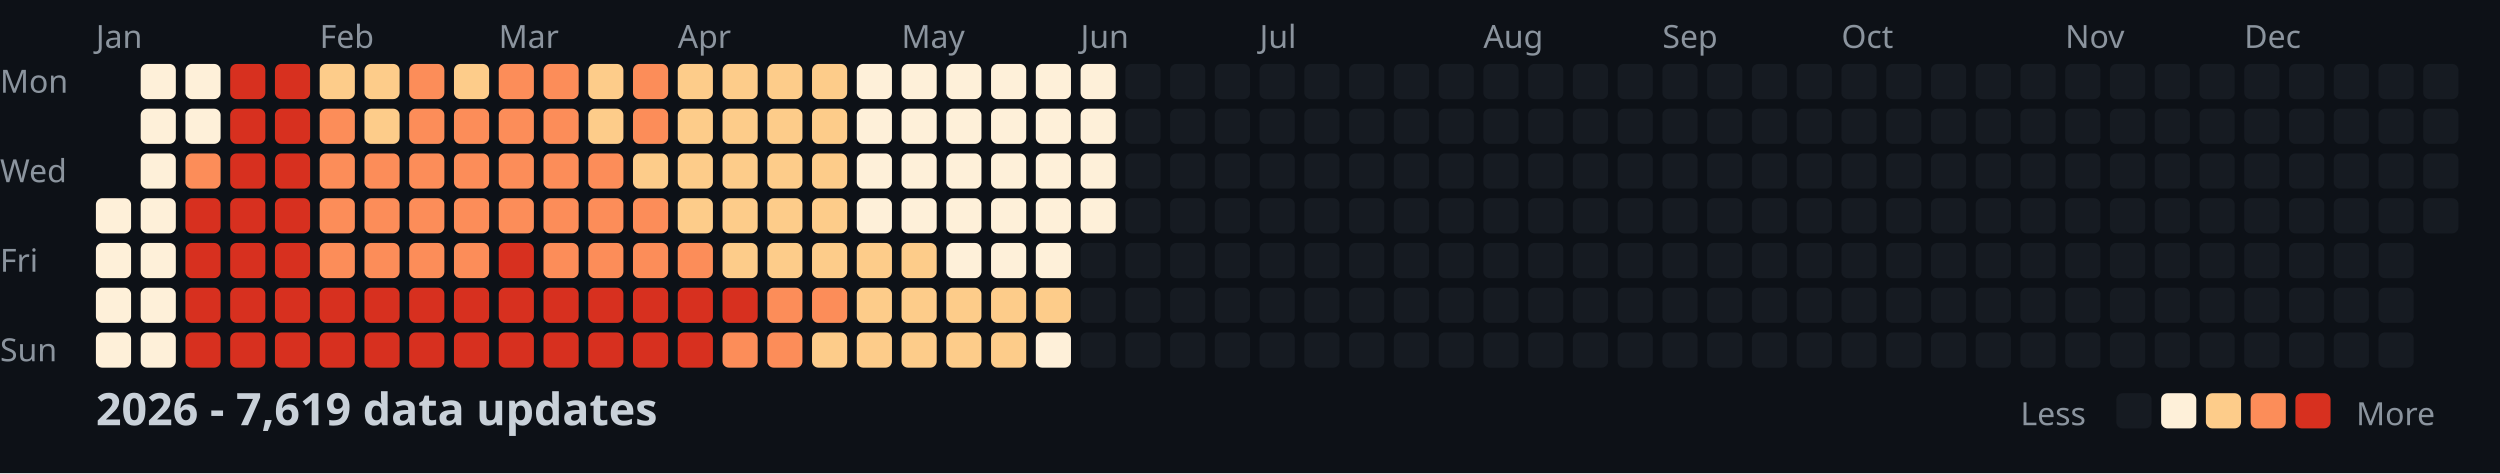
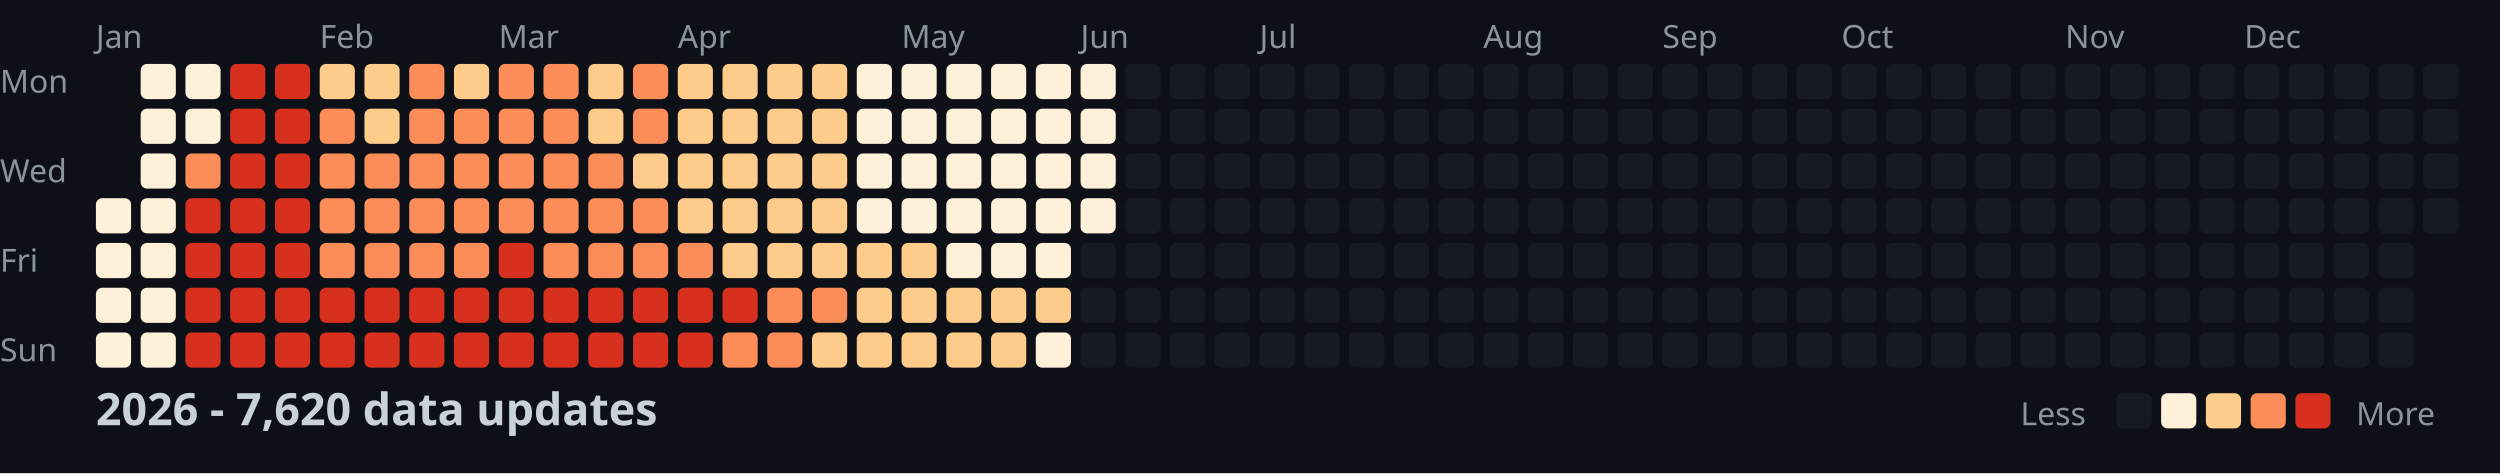
<svg xmlns="http://www.w3.org/2000/svg" width="782" height="148">
  <style>
    .month { font: 10px sans-serif; fill: #8b949e; }
    .day { font: 10px sans-serif; fill: #8b949e; }
    .title { font: bold 14px sans-serif; fill: #c9d1d9; }
    .legend { font: 10px sans-serif; fill: #8b949e; }
  </style>
  <rect width="100%" height="100%" fill="#0d1117" />
  <text x="0" y="29" class="day">Mon</text>
  <text x="0" y="57" class="day">Wed</text>
  <text x="0" y="85" class="day">Fri</text>
  <text x="0" y="113" class="day">Sun</text>
  <text x="30" y="15" class="month">Jan</text>
  <text x="100" y="15" class="month">Feb</text>
  <text x="156" y="15" class="month">Mar</text>
  <text x="212" y="15" class="month">Apr</text>
  <text x="282" y="15" class="month">May</text>
  <text x="338" y="15" class="month">Jun</text>
  <text x="394" y="15" class="month">Jul</text>
  <text x="464" y="15" class="month">Aug</text>
  <text x="520" y="15" class="month">Sep</text>
  <text x="576" y="15" class="month">Oct</text>
  <text x="646" y="15" class="month">Nov</text>
  <text x="702" y="15" class="month">Dec</text>
  <rect x="30" y="62" width="11" height="11" fill="#fef0d9" rx="2" />
  <rect x="30" y="76" width="11" height="11" fill="#fef0d9" rx="2" />
  <rect x="30" y="90" width="11" height="11" fill="#fef0d9" rx="2" />
  <rect x="30" y="104" width="11" height="11" fill="#fef0d9" rx="2" />
  <rect x="44" y="20" width="11" height="11" fill="#fef0d9" rx="2" />
  <rect x="44" y="34" width="11" height="11" fill="#fef0d9" rx="2" />
  <rect x="44" y="48" width="11" height="11" fill="#fef0d9" rx="2" />
  <rect x="44" y="62" width="11" height="11" fill="#fef0d9" rx="2" />
  <rect x="44" y="76" width="11" height="11" fill="#fef0d9" rx="2" />
  <rect x="44" y="90" width="11" height="11" fill="#fef0d9" rx="2" />
  <rect x="44" y="104" width="11" height="11" fill="#fef0d9" rx="2" />
  <rect x="58" y="20" width="11" height="11" fill="#fef0d9" rx="2" />
  <rect x="58" y="34" width="11" height="11" fill="#fef0d9" rx="2" />
  <rect x="58" y="48" width="11" height="11" fill="#fc8d59" rx="2" />
  <rect x="58" y="62" width="11" height="11" fill="#d7301f" rx="2" />
  <rect x="58" y="76" width="11" height="11" fill="#d7301f" rx="2" />
  <rect x="58" y="90" width="11" height="11" fill="#d7301f" rx="2" />
  <rect x="58" y="104" width="11" height="11" fill="#d7301f" rx="2" />
  <rect x="72" y="20" width="11" height="11" fill="#d7301f" rx="2" />
  <rect x="72" y="34" width="11" height="11" fill="#d7301f" rx="2" />
  <rect x="72" y="48" width="11" height="11" fill="#d7301f" rx="2" />
  <rect x="72" y="62" width="11" height="11" fill="#d7301f" rx="2" />
  <rect x="72" y="76" width="11" height="11" fill="#d7301f" rx="2" />
  <rect x="72" y="90" width="11" height="11" fill="#d7301f" rx="2" />
  <rect x="72" y="104" width="11" height="11" fill="#d7301f" rx="2" />
  <rect x="86" y="20" width="11" height="11" fill="#d7301f" rx="2" />
  <rect x="86" y="34" width="11" height="11" fill="#d7301f" rx="2" />
  <rect x="86" y="48" width="11" height="11" fill="#d7301f" rx="2" />
  <rect x="86" y="62" width="11" height="11" fill="#d7301f" rx="2" />
  <rect x="86" y="76" width="11" height="11" fill="#d7301f" rx="2" />
  <rect x="86" y="90" width="11" height="11" fill="#d7301f" rx="2" />
  <rect x="86" y="104" width="11" height="11" fill="#d7301f" rx="2" />
  <rect x="100" y="20" width="11" height="11" fill="#fdcc8a" rx="2" />
  <rect x="100" y="34" width="11" height="11" fill="#fc8d59" rx="2" />
  <rect x="100" y="48" width="11" height="11" fill="#fc8d59" rx="2" />
  <rect x="100" y="62" width="11" height="11" fill="#fc8d59" rx="2" />
  <rect x="100" y="76" width="11" height="11" fill="#fc8d59" rx="2" />
  <rect x="100" y="90" width="11" height="11" fill="#d7301f" rx="2" />
  <rect x="100" y="104" width="11" height="11" fill="#d7301f" rx="2" />
  <rect x="114" y="20" width="11" height="11" fill="#fdcc8a" rx="2" />
  <rect x="114" y="34" width="11" height="11" fill="#fdcc8a" rx="2" />
  <rect x="114" y="48" width="11" height="11" fill="#fc8d59" rx="2" />
  <rect x="114" y="62" width="11" height="11" fill="#fc8d59" rx="2" />
  <rect x="114" y="76" width="11" height="11" fill="#fc8d59" rx="2" />
  <rect x="114" y="90" width="11" height="11" fill="#d7301f" rx="2" />
  <rect x="114" y="104" width="11" height="11" fill="#d7301f" rx="2" />
  <rect x="128" y="20" width="11" height="11" fill="#fc8d59" rx="2" />
  <rect x="128" y="34" width="11" height="11" fill="#fc8d59" rx="2" />
  <rect x="128" y="48" width="11" height="11" fill="#fc8d59" rx="2" />
  <rect x="128" y="62" width="11" height="11" fill="#fc8d59" rx="2" />
  <rect x="128" y="76" width="11" height="11" fill="#fc8d59" rx="2" />
  <rect x="128" y="90" width="11" height="11" fill="#d7301f" rx="2" />
  <rect x="128" y="104" width="11" height="11" fill="#d7301f" rx="2" />
  <rect x="142" y="20" width="11" height="11" fill="#fdcc8a" rx="2" />
  <rect x="142" y="34" width="11" height="11" fill="#fc8d59" rx="2" />
  <rect x="142" y="48" width="11" height="11" fill="#fc8d59" rx="2" />
  <rect x="142" y="62" width="11" height="11" fill="#fc8d59" rx="2" />
  <rect x="142" y="76" width="11" height="11" fill="#fc8d59" rx="2" />
  <rect x="142" y="90" width="11" height="11" fill="#d7301f" rx="2" />
  <rect x="142" y="104" width="11" height="11" fill="#d7301f" rx="2" />
  <rect x="156" y="20" width="11" height="11" fill="#fc8d59" rx="2" />
  <rect x="156" y="34" width="11" height="11" fill="#fc8d59" rx="2" />
  <rect x="156" y="48" width="11" height="11" fill="#fc8d59" rx="2" />
  <rect x="156" y="62" width="11" height="11" fill="#fc8d59" rx="2" />
  <rect x="156" y="76" width="11" height="11" fill="#d7301f" rx="2" />
  <rect x="156" y="90" width="11" height="11" fill="#d7301f" rx="2" />
  <rect x="156" y="104" width="11" height="11" fill="#d7301f" rx="2" />
  <rect x="170" y="20" width="11" height="11" fill="#fc8d59" rx="2" />
  <rect x="170" y="34" width="11" height="11" fill="#fc8d59" rx="2" />
  <rect x="170" y="48" width="11" height="11" fill="#fc8d59" rx="2" />
  <rect x="170" y="62" width="11" height="11" fill="#fc8d59" rx="2" />
  <rect x="170" y="76" width="11" height="11" fill="#fc8d59" rx="2" />
  <rect x="170" y="90" width="11" height="11" fill="#d7301f" rx="2" />
  <rect x="170" y="104" width="11" height="11" fill="#d7301f" rx="2" />
  <rect x="184" y="20" width="11" height="11" fill="#fdcc8a" rx="2" />
  <rect x="184" y="34" width="11" height="11" fill="#fdcc8a" rx="2" />
  <rect x="184" y="48" width="11" height="11" fill="#fc8d59" rx="2" />
  <rect x="184" y="62" width="11" height="11" fill="#fc8d59" rx="2" />
  <rect x="184" y="76" width="11" height="11" fill="#fc8d59" rx="2" />
  <rect x="184" y="90" width="11" height="11" fill="#d7301f" rx="2" />
  <rect x="184" y="104" width="11" height="11" fill="#d7301f" rx="2" />
  <rect x="198" y="20" width="11" height="11" fill="#fc8d59" rx="2" />
  <rect x="198" y="34" width="11" height="11" fill="#fc8d59" rx="2" />
  <rect x="198" y="48" width="11" height="11" fill="#fdcc8a" rx="2" />
  <rect x="198" y="62" width="11" height="11" fill="#fc8d59" rx="2" />
  <rect x="198" y="76" width="11" height="11" fill="#fc8d59" rx="2" />
  <rect x="198" y="90" width="11" height="11" fill="#d7301f" rx="2" />
  <rect x="198" y="104" width="11" height="11" fill="#d7301f" rx="2" />
  <rect x="212" y="20" width="11" height="11" fill="#fdcc8a" rx="2" />
  <rect x="212" y="34" width="11" height="11" fill="#fdcc8a" rx="2" />
  <rect x="212" y="48" width="11" height="11" fill="#fdcc8a" rx="2" />
  <rect x="212" y="62" width="11" height="11" fill="#fdcc8a" rx="2" />
  <rect x="212" y="76" width="11" height="11" fill="#fc8d59" rx="2" />
  <rect x="212" y="90" width="11" height="11" fill="#d7301f" rx="2" />
  <rect x="212" y="104" width="11" height="11" fill="#d7301f" rx="2" />
  <rect x="226" y="20" width="11" height="11" fill="#fdcc8a" rx="2" />
  <rect x="226" y="34" width="11" height="11" fill="#fdcc8a" rx="2" />
  <rect x="226" y="48" width="11" height="11" fill="#fdcc8a" rx="2" />
  <rect x="226" y="62" width="11" height="11" fill="#fdcc8a" rx="2" />
  <rect x="226" y="76" width="11" height="11" fill="#fdcc8a" rx="2" />
  <rect x="226" y="90" width="11" height="11" fill="#d7301f" rx="2" />
  <rect x="226" y="104" width="11" height="11" fill="#fc8d59" rx="2" />
  <rect x="240" y="20" width="11" height="11" fill="#fdcc8a" rx="2" />
  <rect x="240" y="34" width="11" height="11" fill="#fdcc8a" rx="2" />
  <rect x="240" y="48" width="11" height="11" fill="#fdcc8a" rx="2" />
  <rect x="240" y="62" width="11" height="11" fill="#fdcc8a" rx="2" />
  <rect x="240" y="76" width="11" height="11" fill="#fdcc8a" rx="2" />
  <rect x="240" y="90" width="11" height="11" fill="#fc8d59" rx="2" />
  <rect x="240" y="104" width="11" height="11" fill="#fc8d59" rx="2" />
  <rect x="254" y="20" width="11" height="11" fill="#fdcc8a" rx="2" />
  <rect x="254" y="34" width="11" height="11" fill="#fdcc8a" rx="2" />
  <rect x="254" y="48" width="11" height="11" fill="#fdcc8a" rx="2" />
  <rect x="254" y="62" width="11" height="11" fill="#fdcc8a" rx="2" />
  <rect x="254" y="76" width="11" height="11" fill="#fdcc8a" rx="2" />
  <rect x="254" y="90" width="11" height="11" fill="#fc8d59" rx="2" />
  <rect x="254" y="104" width="11" height="11" fill="#fdcc8a" rx="2" />
  <rect x="268" y="20" width="11" height="11" fill="#fef0d9" rx="2" />
  <rect x="268" y="34" width="11" height="11" fill="#fef0d9" rx="2" />
  <rect x="268" y="48" width="11" height="11" fill="#fef0d9" rx="2" />
  <rect x="268" y="62" width="11" height="11" fill="#fef0d9" rx="2" />
  <rect x="268" y="76" width="11" height="11" fill="#fdcc8a" rx="2" />
  <rect x="268" y="90" width="11" height="11" fill="#fdcc8a" rx="2" />
  <rect x="268" y="104" width="11" height="11" fill="#fdcc8a" rx="2" />
  <rect x="282" y="20" width="11" height="11" fill="#fef0d9" rx="2" />
  <rect x="282" y="34" width="11" height="11" fill="#fef0d9" rx="2" />
  <rect x="282" y="48" width="11" height="11" fill="#fef0d9" rx="2" />
  <rect x="282" y="62" width="11" height="11" fill="#fef0d9" rx="2" />
  <rect x="282" y="76" width="11" height="11" fill="#fdcc8a" rx="2" />
  <rect x="282" y="90" width="11" height="11" fill="#fdcc8a" rx="2" />
  <rect x="282" y="104" width="11" height="11" fill="#fdcc8a" rx="2" />
  <rect x="296" y="20" width="11" height="11" fill="#fef0d9" rx="2" />
  <rect x="296" y="34" width="11" height="11" fill="#fef0d9" rx="2" />
  <rect x="296" y="48" width="11" height="11" fill="#fef0d9" rx="2" />
  <rect x="296" y="62" width="11" height="11" fill="#fef0d9" rx="2" />
  <rect x="296" y="76" width="11" height="11" fill="#fef0d9" rx="2" />
  <rect x="296" y="90" width="11" height="11" fill="#fdcc8a" rx="2" />
  <rect x="296" y="104" width="11" height="11" fill="#fdcc8a" rx="2" />
  <rect x="310" y="20" width="11" height="11" fill="#fef0d9" rx="2" />
  <rect x="310" y="34" width="11" height="11" fill="#fef0d9" rx="2" />
  <rect x="310" y="48" width="11" height="11" fill="#fef0d9" rx="2" />
  <rect x="310" y="62" width="11" height="11" fill="#fef0d9" rx="2" />
  <rect x="310" y="76" width="11" height="11" fill="#fef0d9" rx="2" />
  <rect x="310" y="90" width="11" height="11" fill="#fdcc8a" rx="2" />
  <rect x="310" y="104" width="11" height="11" fill="#fdcc8a" rx="2" />
  <rect x="324" y="20" width="11" height="11" fill="#fef0d9" rx="2" />
  <rect x="324" y="34" width="11" height="11" fill="#fef0d9" rx="2" />
  <rect x="324" y="48" width="11" height="11" fill="#fef0d9" rx="2" />
  <rect x="324" y="62" width="11" height="11" fill="#fef0d9" rx="2" />
  <rect x="324" y="76" width="11" height="11" fill="#fef0d9" rx="2" />
  <rect x="324" y="90" width="11" height="11" fill="#fdcc8a" rx="2" />
  <rect x="324" y="104" width="11" height="11" fill="#fef0d9" rx="2" />
  <rect x="338" y="20" width="11" height="11" fill="#fef0d9" rx="2" />
  <rect x="338" y="34" width="11" height="11" fill="#fef0d9" rx="2" />
  <rect x="338" y="48" width="11" height="11" fill="#fef0d9" rx="2" />
  <rect x="338" y="62" width="11" height="11" fill="#fef0d9" rx="2" />
  <rect x="338" y="76" width="11" height="11" fill="#161b22" rx="2" />
  <rect x="338" y="90" width="11" height="11" fill="#161b22" rx="2" />
  <rect x="338" y="104" width="11" height="11" fill="#161b22" rx="2" />
  <rect x="352" y="20" width="11" height="11" fill="#161b22" rx="2" />
  <rect x="352" y="34" width="11" height="11" fill="#161b22" rx="2" />
  <rect x="352" y="48" width="11" height="11" fill="#161b22" rx="2" />
  <rect x="352" y="62" width="11" height="11" fill="#161b22" rx="2" />
  <rect x="352" y="76" width="11" height="11" fill="#161b22" rx="2" />
  <rect x="352" y="90" width="11" height="11" fill="#161b22" rx="2" />
  <rect x="352" y="104" width="11" height="11" fill="#161b22" rx="2" />
  <rect x="366" y="20" width="11" height="11" fill="#161b22" rx="2" />
  <rect x="366" y="34" width="11" height="11" fill="#161b22" rx="2" />
  <rect x="366" y="48" width="11" height="11" fill="#161b22" rx="2" />
  <rect x="366" y="62" width="11" height="11" fill="#161b22" rx="2" />
  <rect x="366" y="76" width="11" height="11" fill="#161b22" rx="2" />
  <rect x="366" y="90" width="11" height="11" fill="#161b22" rx="2" />
  <rect x="366" y="104" width="11" height="11" fill="#161b22" rx="2" />
  <rect x="380" y="20" width="11" height="11" fill="#161b22" rx="2" />
  <rect x="380" y="34" width="11" height="11" fill="#161b22" rx="2" />
  <rect x="380" y="48" width="11" height="11" fill="#161b22" rx="2" />
  <rect x="380" y="62" width="11" height="11" fill="#161b22" rx="2" />
  <rect x="380" y="76" width="11" height="11" fill="#161b22" rx="2" />
  <rect x="380" y="90" width="11" height="11" fill="#161b22" rx="2" />
  <rect x="380" y="104" width="11" height="11" fill="#161b22" rx="2" />
  <rect x="394" y="20" width="11" height="11" fill="#161b22" rx="2" />
  <rect x="394" y="34" width="11" height="11" fill="#161b22" rx="2" />
  <rect x="394" y="48" width="11" height="11" fill="#161b22" rx="2" />
  <rect x="394" y="62" width="11" height="11" fill="#161b22" rx="2" />
  <rect x="394" y="76" width="11" height="11" fill="#161b22" rx="2" />
  <rect x="394" y="90" width="11" height="11" fill="#161b22" rx="2" />
  <rect x="394" y="104" width="11" height="11" fill="#161b22" rx="2" />
  <rect x="408" y="20" width="11" height="11" fill="#161b22" rx="2" />
  <rect x="408" y="34" width="11" height="11" fill="#161b22" rx="2" />
  <rect x="408" y="48" width="11" height="11" fill="#161b22" rx="2" />
  <rect x="408" y="62" width="11" height="11" fill="#161b22" rx="2" />
  <rect x="408" y="76" width="11" height="11" fill="#161b22" rx="2" />
  <rect x="408" y="90" width="11" height="11" fill="#161b22" rx="2" />
  <rect x="408" y="104" width="11" height="11" fill="#161b22" rx="2" />
  <rect x="422" y="20" width="11" height="11" fill="#161b22" rx="2" />
  <rect x="422" y="34" width="11" height="11" fill="#161b22" rx="2" />
  <rect x="422" y="48" width="11" height="11" fill="#161b22" rx="2" />
  <rect x="422" y="62" width="11" height="11" fill="#161b22" rx="2" />
  <rect x="422" y="76" width="11" height="11" fill="#161b22" rx="2" />
  <rect x="422" y="90" width="11" height="11" fill="#161b22" rx="2" />
  <rect x="422" y="104" width="11" height="11" fill="#161b22" rx="2" />
  <rect x="436" y="20" width="11" height="11" fill="#161b22" rx="2" />
  <rect x="436" y="34" width="11" height="11" fill="#161b22" rx="2" />
  <rect x="436" y="48" width="11" height="11" fill="#161b22" rx="2" />
  <rect x="436" y="62" width="11" height="11" fill="#161b22" rx="2" />
  <rect x="436" y="76" width="11" height="11" fill="#161b22" rx="2" />
  <rect x="436" y="90" width="11" height="11" fill="#161b22" rx="2" />
  <rect x="436" y="104" width="11" height="11" fill="#161b22" rx="2" />
  <rect x="450" y="20" width="11" height="11" fill="#161b22" rx="2" />
  <rect x="450" y="34" width="11" height="11" fill="#161b22" rx="2" />
  <rect x="450" y="48" width="11" height="11" fill="#161b22" rx="2" />
  <rect x="450" y="62" width="11" height="11" fill="#161b22" rx="2" />
  <rect x="450" y="76" width="11" height="11" fill="#161b22" rx="2" />
  <rect x="450" y="90" width="11" height="11" fill="#161b22" rx="2" />
  <rect x="450" y="104" width="11" height="11" fill="#161b22" rx="2" />
  <rect x="464" y="20" width="11" height="11" fill="#161b22" rx="2" />
  <rect x="464" y="34" width="11" height="11" fill="#161b22" rx="2" />
  <rect x="464" y="48" width="11" height="11" fill="#161b22" rx="2" />
  <rect x="464" y="62" width="11" height="11" fill="#161b22" rx="2" />
  <rect x="464" y="76" width="11" height="11" fill="#161b22" rx="2" />
  <rect x="464" y="90" width="11" height="11" fill="#161b22" rx="2" />
  <rect x="464" y="104" width="11" height="11" fill="#161b22" rx="2" />
  <rect x="478" y="20" width="11" height="11" fill="#161b22" rx="2" />
  <rect x="478" y="34" width="11" height="11" fill="#161b22" rx="2" />
  <rect x="478" y="48" width="11" height="11" fill="#161b22" rx="2" />
  <rect x="478" y="62" width="11" height="11" fill="#161b22" rx="2" />
  <rect x="478" y="76" width="11" height="11" fill="#161b22" rx="2" />
  <rect x="478" y="90" width="11" height="11" fill="#161b22" rx="2" />
  <rect x="478" y="104" width="11" height="11" fill="#161b22" rx="2" />
  <rect x="492" y="20" width="11" height="11" fill="#161b22" rx="2" />
  <rect x="492" y="34" width="11" height="11" fill="#161b22" rx="2" />
  <rect x="492" y="48" width="11" height="11" fill="#161b22" rx="2" />
  <rect x="492" y="62" width="11" height="11" fill="#161b22" rx="2" />
  <rect x="492" y="76" width="11" height="11" fill="#161b22" rx="2" />
  <rect x="492" y="90" width="11" height="11" fill="#161b22" rx="2" />
  <rect x="492" y="104" width="11" height="11" fill="#161b22" rx="2" />
  <rect x="506" y="20" width="11" height="11" fill="#161b22" rx="2" />
  <rect x="506" y="34" width="11" height="11" fill="#161b22" rx="2" />
  <rect x="506" y="48" width="11" height="11" fill="#161b22" rx="2" />
  <rect x="506" y="62" width="11" height="11" fill="#161b22" rx="2" />
  <rect x="506" y="76" width="11" height="11" fill="#161b22" rx="2" />
  <rect x="506" y="90" width="11" height="11" fill="#161b22" rx="2" />
  <rect x="506" y="104" width="11" height="11" fill="#161b22" rx="2" />
  <rect x="520" y="20" width="11" height="11" fill="#161b22" rx="2" />
  <rect x="520" y="34" width="11" height="11" fill="#161b22" rx="2" />
  <rect x="520" y="48" width="11" height="11" fill="#161b22" rx="2" />
  <rect x="520" y="62" width="11" height="11" fill="#161b22" rx="2" />
  <rect x="520" y="76" width="11" height="11" fill="#161b22" rx="2" />
  <rect x="520" y="90" width="11" height="11" fill="#161b22" rx="2" />
  <rect x="520" y="104" width="11" height="11" fill="#161b22" rx="2" />
  <rect x="534" y="20" width="11" height="11" fill="#161b22" rx="2" />
  <rect x="534" y="34" width="11" height="11" fill="#161b22" rx="2" />
  <rect x="534" y="48" width="11" height="11" fill="#161b22" rx="2" />
  <rect x="534" y="62" width="11" height="11" fill="#161b22" rx="2" />
  <rect x="534" y="76" width="11" height="11" fill="#161b22" rx="2" />
  <rect x="534" y="90" width="11" height="11" fill="#161b22" rx="2" />
  <rect x="534" y="104" width="11" height="11" fill="#161b22" rx="2" />
  <rect x="548" y="20" width="11" height="11" fill="#161b22" rx="2" />
  <rect x="548" y="34" width="11" height="11" fill="#161b22" rx="2" />
  <rect x="548" y="48" width="11" height="11" fill="#161b22" rx="2" />
  <rect x="548" y="62" width="11" height="11" fill="#161b22" rx="2" />
  <rect x="548" y="76" width="11" height="11" fill="#161b22" rx="2" />
  <rect x="548" y="90" width="11" height="11" fill="#161b22" rx="2" />
  <rect x="548" y="104" width="11" height="11" fill="#161b22" rx="2" />
  <rect x="562" y="20" width="11" height="11" fill="#161b22" rx="2" />
  <rect x="562" y="34" width="11" height="11" fill="#161b22" rx="2" />
  <rect x="562" y="48" width="11" height="11" fill="#161b22" rx="2" />
  <rect x="562" y="62" width="11" height="11" fill="#161b22" rx="2" />
  <rect x="562" y="76" width="11" height="11" fill="#161b22" rx="2" />
  <rect x="562" y="90" width="11" height="11" fill="#161b22" rx="2" />
  <rect x="562" y="104" width="11" height="11" fill="#161b22" rx="2" />
  <rect x="576" y="20" width="11" height="11" fill="#161b22" rx="2" />
  <rect x="576" y="34" width="11" height="11" fill="#161b22" rx="2" />
  <rect x="576" y="48" width="11" height="11" fill="#161b22" rx="2" />
  <rect x="576" y="62" width="11" height="11" fill="#161b22" rx="2" />
  <rect x="576" y="76" width="11" height="11" fill="#161b22" rx="2" />
  <rect x="576" y="90" width="11" height="11" fill="#161b22" rx="2" />
  <rect x="576" y="104" width="11" height="11" fill="#161b22" rx="2" />
  <rect x="590" y="20" width="11" height="11" fill="#161b22" rx="2" />
  <rect x="590" y="34" width="11" height="11" fill="#161b22" rx="2" />
  <rect x="590" y="48" width="11" height="11" fill="#161b22" rx="2" />
  <rect x="590" y="62" width="11" height="11" fill="#161b22" rx="2" />
  <rect x="590" y="76" width="11" height="11" fill="#161b22" rx="2" />
  <rect x="590" y="90" width="11" height="11" fill="#161b22" rx="2" />
  <rect x="590" y="104" width="11" height="11" fill="#161b22" rx="2" />
  <rect x="604" y="20" width="11" height="11" fill="#161b22" rx="2" />
  <rect x="604" y="34" width="11" height="11" fill="#161b22" rx="2" />
  <rect x="604" y="48" width="11" height="11" fill="#161b22" rx="2" />
  <rect x="604" y="62" width="11" height="11" fill="#161b22" rx="2" />
  <rect x="604" y="76" width="11" height="11" fill="#161b22" rx="2" />
  <rect x="604" y="90" width="11" height="11" fill="#161b22" rx="2" />
  <rect x="604" y="104" width="11" height="11" fill="#161b22" rx="2" />
  <rect x="618" y="20" width="11" height="11" fill="#161b22" rx="2" />
  <rect x="618" y="34" width="11" height="11" fill="#161b22" rx="2" />
  <rect x="618" y="48" width="11" height="11" fill="#161b22" rx="2" />
  <rect x="618" y="62" width="11" height="11" fill="#161b22" rx="2" />
  <rect x="618" y="76" width="11" height="11" fill="#161b22" rx="2" />
  <rect x="618" y="90" width="11" height="11" fill="#161b22" rx="2" />
  <rect x="618" y="104" width="11" height="11" fill="#161b22" rx="2" />
  <rect x="632" y="20" width="11" height="11" fill="#161b22" rx="2" />
  <rect x="632" y="34" width="11" height="11" fill="#161b22" rx="2" />
  <rect x="632" y="48" width="11" height="11" fill="#161b22" rx="2" />
  <rect x="632" y="62" width="11" height="11" fill="#161b22" rx="2" />
  <rect x="632" y="76" width="11" height="11" fill="#161b22" rx="2" />
  <rect x="632" y="90" width="11" height="11" fill="#161b22" rx="2" />
  <rect x="632" y="104" width="11" height="11" fill="#161b22" rx="2" />
  <rect x="646" y="20" width="11" height="11" fill="#161b22" rx="2" />
  <rect x="646" y="34" width="11" height="11" fill="#161b22" rx="2" />
  <rect x="646" y="48" width="11" height="11" fill="#161b22" rx="2" />
  <rect x="646" y="62" width="11" height="11" fill="#161b22" rx="2" />
  <rect x="646" y="76" width="11" height="11" fill="#161b22" rx="2" />
  <rect x="646" y="90" width="11" height="11" fill="#161b22" rx="2" />
  <rect x="646" y="104" width="11" height="11" fill="#161b22" rx="2" />
  <rect x="660" y="20" width="11" height="11" fill="#161b22" rx="2" />
  <rect x="660" y="34" width="11" height="11" fill="#161b22" rx="2" />
  <rect x="660" y="48" width="11" height="11" fill="#161b22" rx="2" />
  <rect x="660" y="62" width="11" height="11" fill="#161b22" rx="2" />
  <rect x="660" y="76" width="11" height="11" fill="#161b22" rx="2" />
  <rect x="660" y="90" width="11" height="11" fill="#161b22" rx="2" />
  <rect x="660" y="104" width="11" height="11" fill="#161b22" rx="2" />
  <rect x="674" y="20" width="11" height="11" fill="#161b22" rx="2" />
  <rect x="674" y="34" width="11" height="11" fill="#161b22" rx="2" />
  <rect x="674" y="48" width="11" height="11" fill="#161b22" rx="2" />
  <rect x="674" y="62" width="11" height="11" fill="#161b22" rx="2" />
  <rect x="674" y="76" width="11" height="11" fill="#161b22" rx="2" />
  <rect x="674" y="90" width="11" height="11" fill="#161b22" rx="2" />
  <rect x="674" y="104" width="11" height="11" fill="#161b22" rx="2" />
  <rect x="688" y="20" width="11" height="11" fill="#161b22" rx="2" />
  <rect x="688" y="34" width="11" height="11" fill="#161b22" rx="2" />
  <rect x="688" y="48" width="11" height="11" fill="#161b22" rx="2" />
  <rect x="688" y="62" width="11" height="11" fill="#161b22" rx="2" />
  <rect x="688" y="76" width="11" height="11" fill="#161b22" rx="2" />
  <rect x="688" y="90" width="11" height="11" fill="#161b22" rx="2" />
  <rect x="688" y="104" width="11" height="11" fill="#161b22" rx="2" />
  <rect x="702" y="20" width="11" height="11" fill="#161b22" rx="2" />
  <rect x="702" y="34" width="11" height="11" fill="#161b22" rx="2" />
  <rect x="702" y="48" width="11" height="11" fill="#161b22" rx="2" />
  <rect x="702" y="62" width="11" height="11" fill="#161b22" rx="2" />
  <rect x="702" y="76" width="11" height="11" fill="#161b22" rx="2" />
  <rect x="702" y="90" width="11" height="11" fill="#161b22" rx="2" />
  <rect x="702" y="104" width="11" height="11" fill="#161b22" rx="2" />
  <rect x="716" y="20" width="11" height="11" fill="#161b22" rx="2" />
  <rect x="716" y="34" width="11" height="11" fill="#161b22" rx="2" />
  <rect x="716" y="48" width="11" height="11" fill="#161b22" rx="2" />
  <rect x="716" y="62" width="11" height="11" fill="#161b22" rx="2" />
  <rect x="716" y="76" width="11" height="11" fill="#161b22" rx="2" />
  <rect x="716" y="90" width="11" height="11" fill="#161b22" rx="2" />
  <rect x="716" y="104" width="11" height="11" fill="#161b22" rx="2" />
  <rect x="730" y="20" width="11" height="11" fill="#161b22" rx="2" />
  <rect x="730" y="34" width="11" height="11" fill="#161b22" rx="2" />
  <rect x="730" y="48" width="11" height="11" fill="#161b22" rx="2" />
  <rect x="730" y="62" width="11" height="11" fill="#161b22" rx="2" />
  <rect x="730" y="76" width="11" height="11" fill="#161b22" rx="2" />
  <rect x="730" y="90" width="11" height="11" fill="#161b22" rx="2" />
  <rect x="730" y="104" width="11" height="11" fill="#161b22" rx="2" />
  <rect x="744" y="20" width="11" height="11" fill="#161b22" rx="2" />
  <rect x="744" y="34" width="11" height="11" fill="#161b22" rx="2" />
  <rect x="744" y="48" width="11" height="11" fill="#161b22" rx="2" />
  <rect x="744" y="62" width="11" height="11" fill="#161b22" rx="2" />
  <rect x="744" y="76" width="11" height="11" fill="#161b22" rx="2" />
  <rect x="744" y="90" width="11" height="11" fill="#161b22" rx="2" />
  <rect x="744" y="104" width="11" height="11" fill="#161b22" rx="2" />
  <rect x="758" y="20" width="11" height="11" fill="#161b22" rx="2" />
  <rect x="758" y="34" width="11" height="11" fill="#161b22" rx="2" />
  <rect x="758" y="48" width="11" height="11" fill="#161b22" rx="2" />
  <rect x="758" y="62" width="11" height="11" fill="#161b22" rx="2" />
-   <text x="30" y="133" class="title">2026 - 7,619 data updates</text>
+   <text x="30" y="133" class="title">2026 - 7,620 data updates</text>
  <text x="632" y="133" class="legend">Less</text>
  <rect x="662" y="123" width="11" height="11" fill="#161b22" rx="2" />
  <rect x="676" y="123" width="11" height="11" fill="#fef0d9" rx="2" />
  <rect x="690" y="123" width="11" height="11" fill="#fdcc8a" rx="2" />
  <rect x="704" y="123" width="11" height="11" fill="#fc8d59" rx="2" />
  <rect x="718" y="123" width="11" height="11" fill="#d7301f" rx="2" />
  <text x="737" y="133" class="legend">More</text>
</svg>
